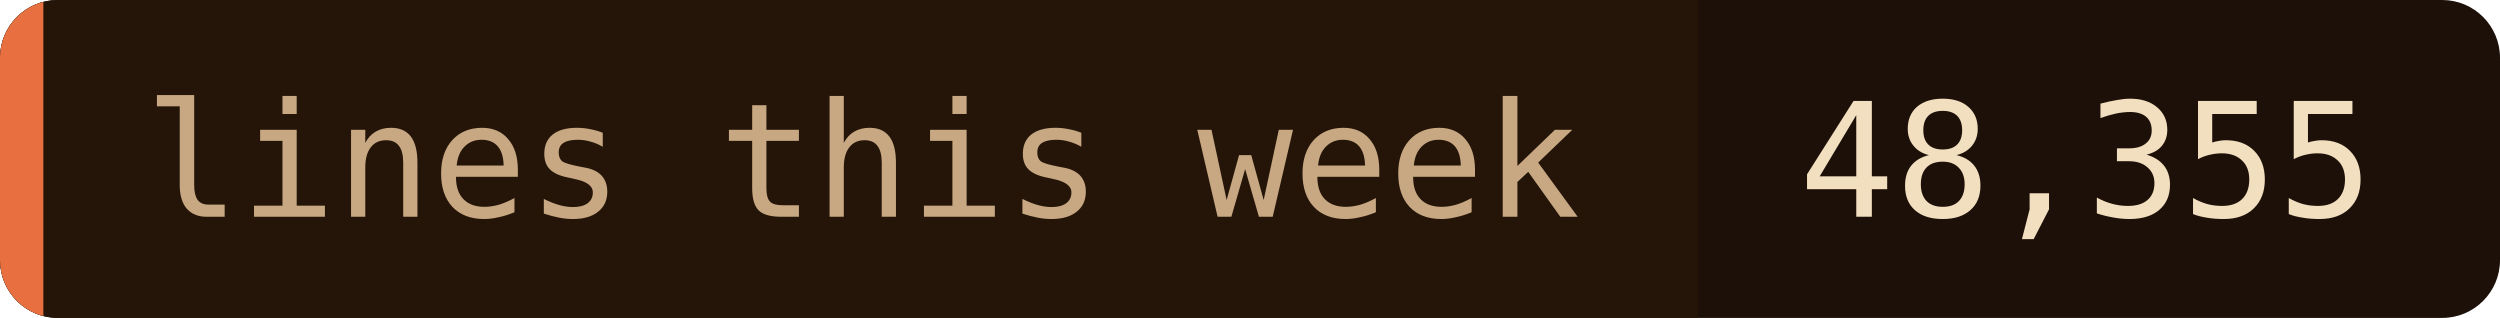
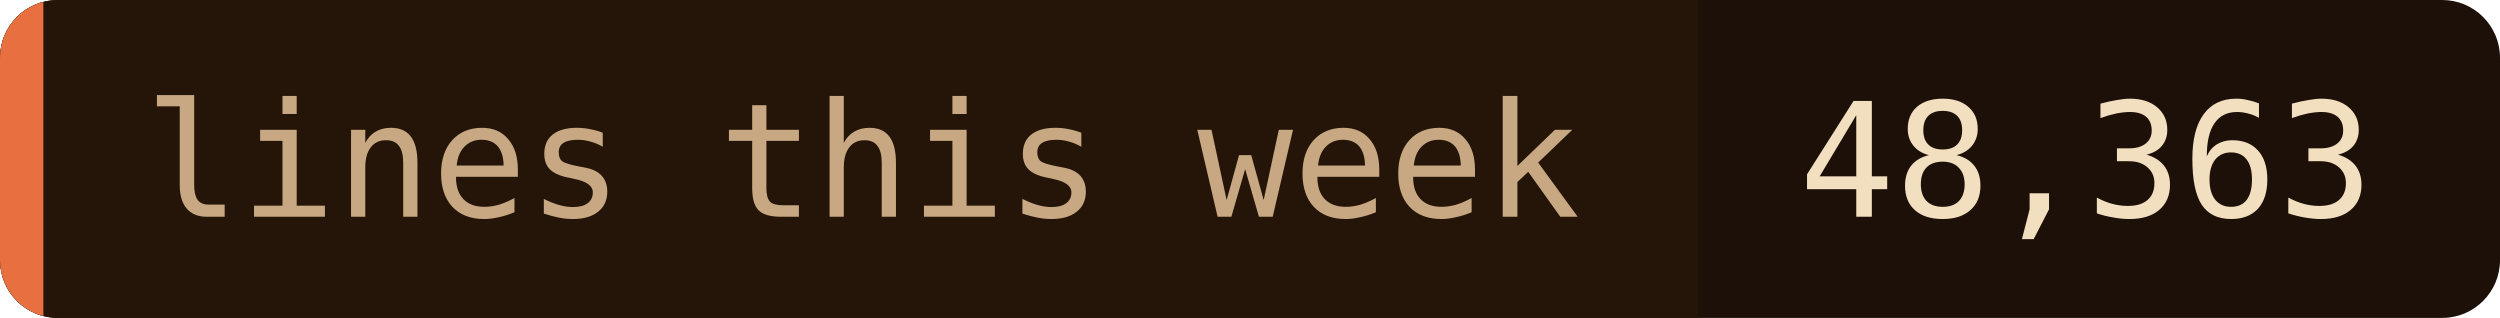
- <svg xmlns="http://www.w3.org/2000/svg" width="173" height="22" role="img" aria-label="lines this week: 48,355">
+ <svg xmlns="http://www.w3.org/2000/svg" width="173" height="22" role="img" aria-label="lines this week: 48,363">
  <clipPath id="c">
    <rect width="173" height="22" rx="4" />
  </clipPath>
  <g clip-path="url(#c)">
    <rect width="173" height="22" fill="#1c1008" />
    <rect width="117.5" height="22" fill="#241508" />
    <rect width="3" height="22" fill="#e87040" />
  </g>
  <g font-family="'JetBrains Mono', 'Fira Code', ui-monospace, SFMono-Regular, Menlo, monospace" font-size="11">
    <text x="10" y="15" fill="#c8a882">lines this week</text>
-     <text x="124.5" y="15" fill="#f2dfc0">48,355</text>
+     <text x="124.5" y="15" fill="#f2dfc0">48,363</text>
  </g>
</svg>
